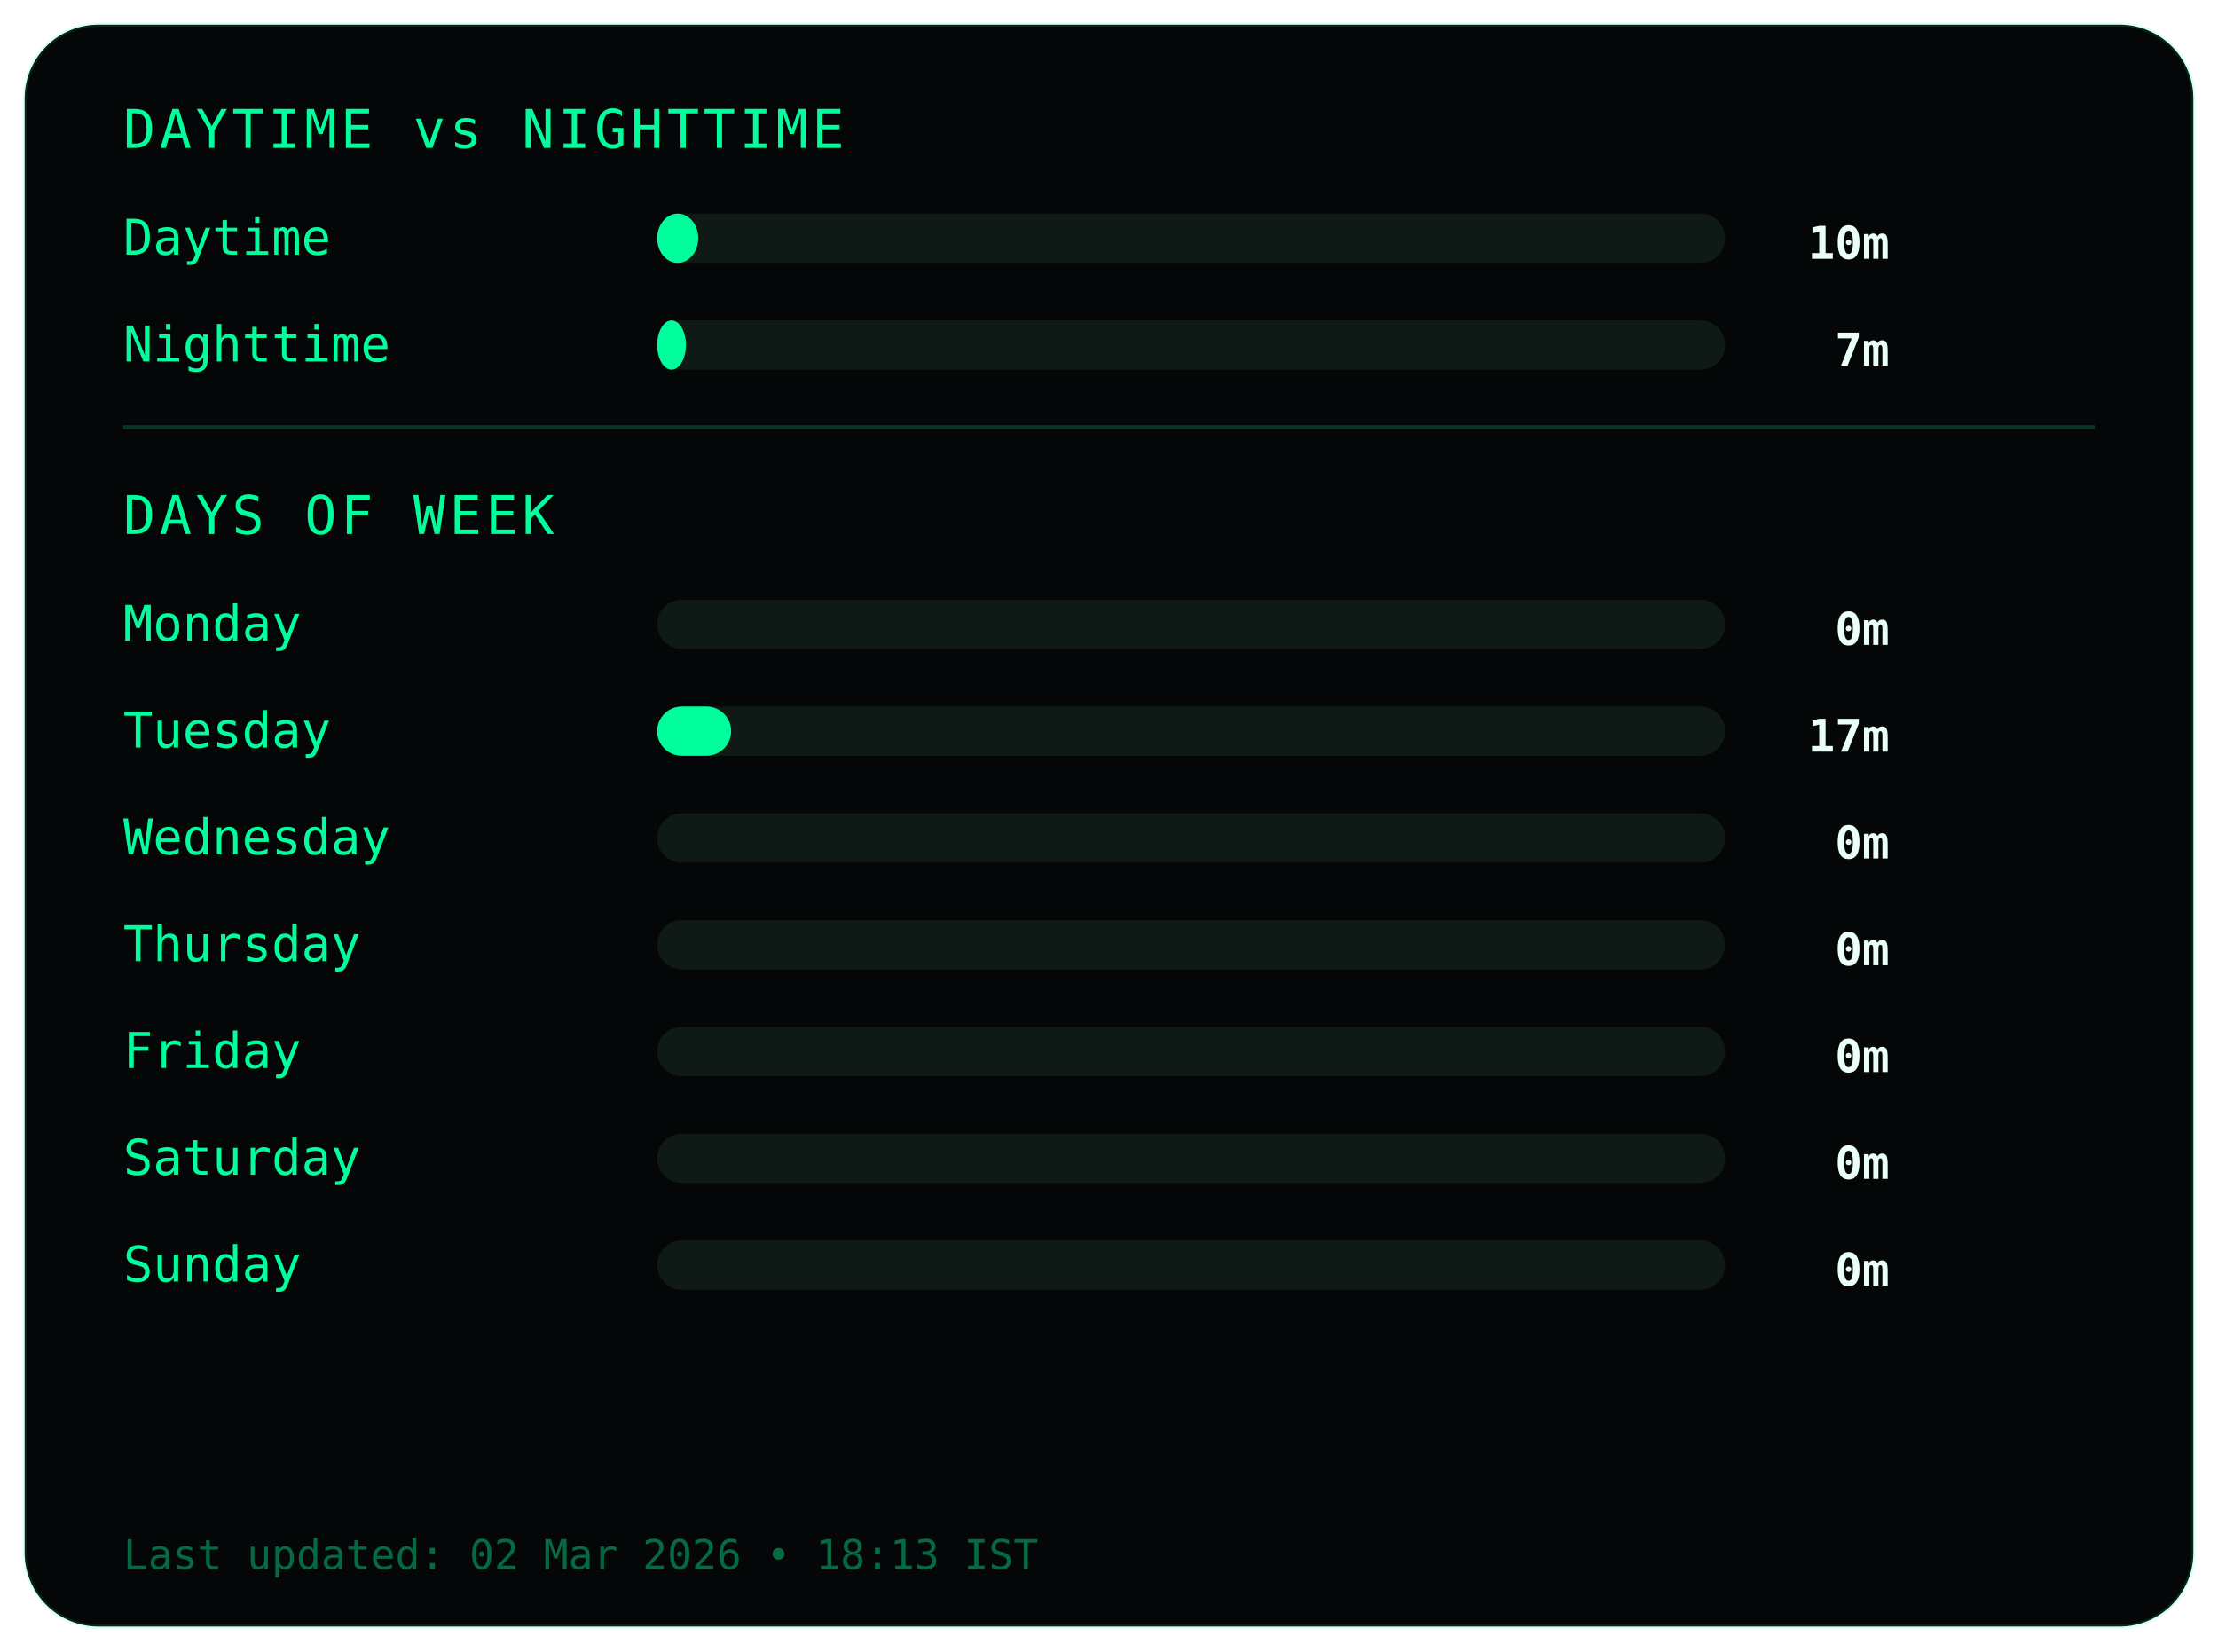
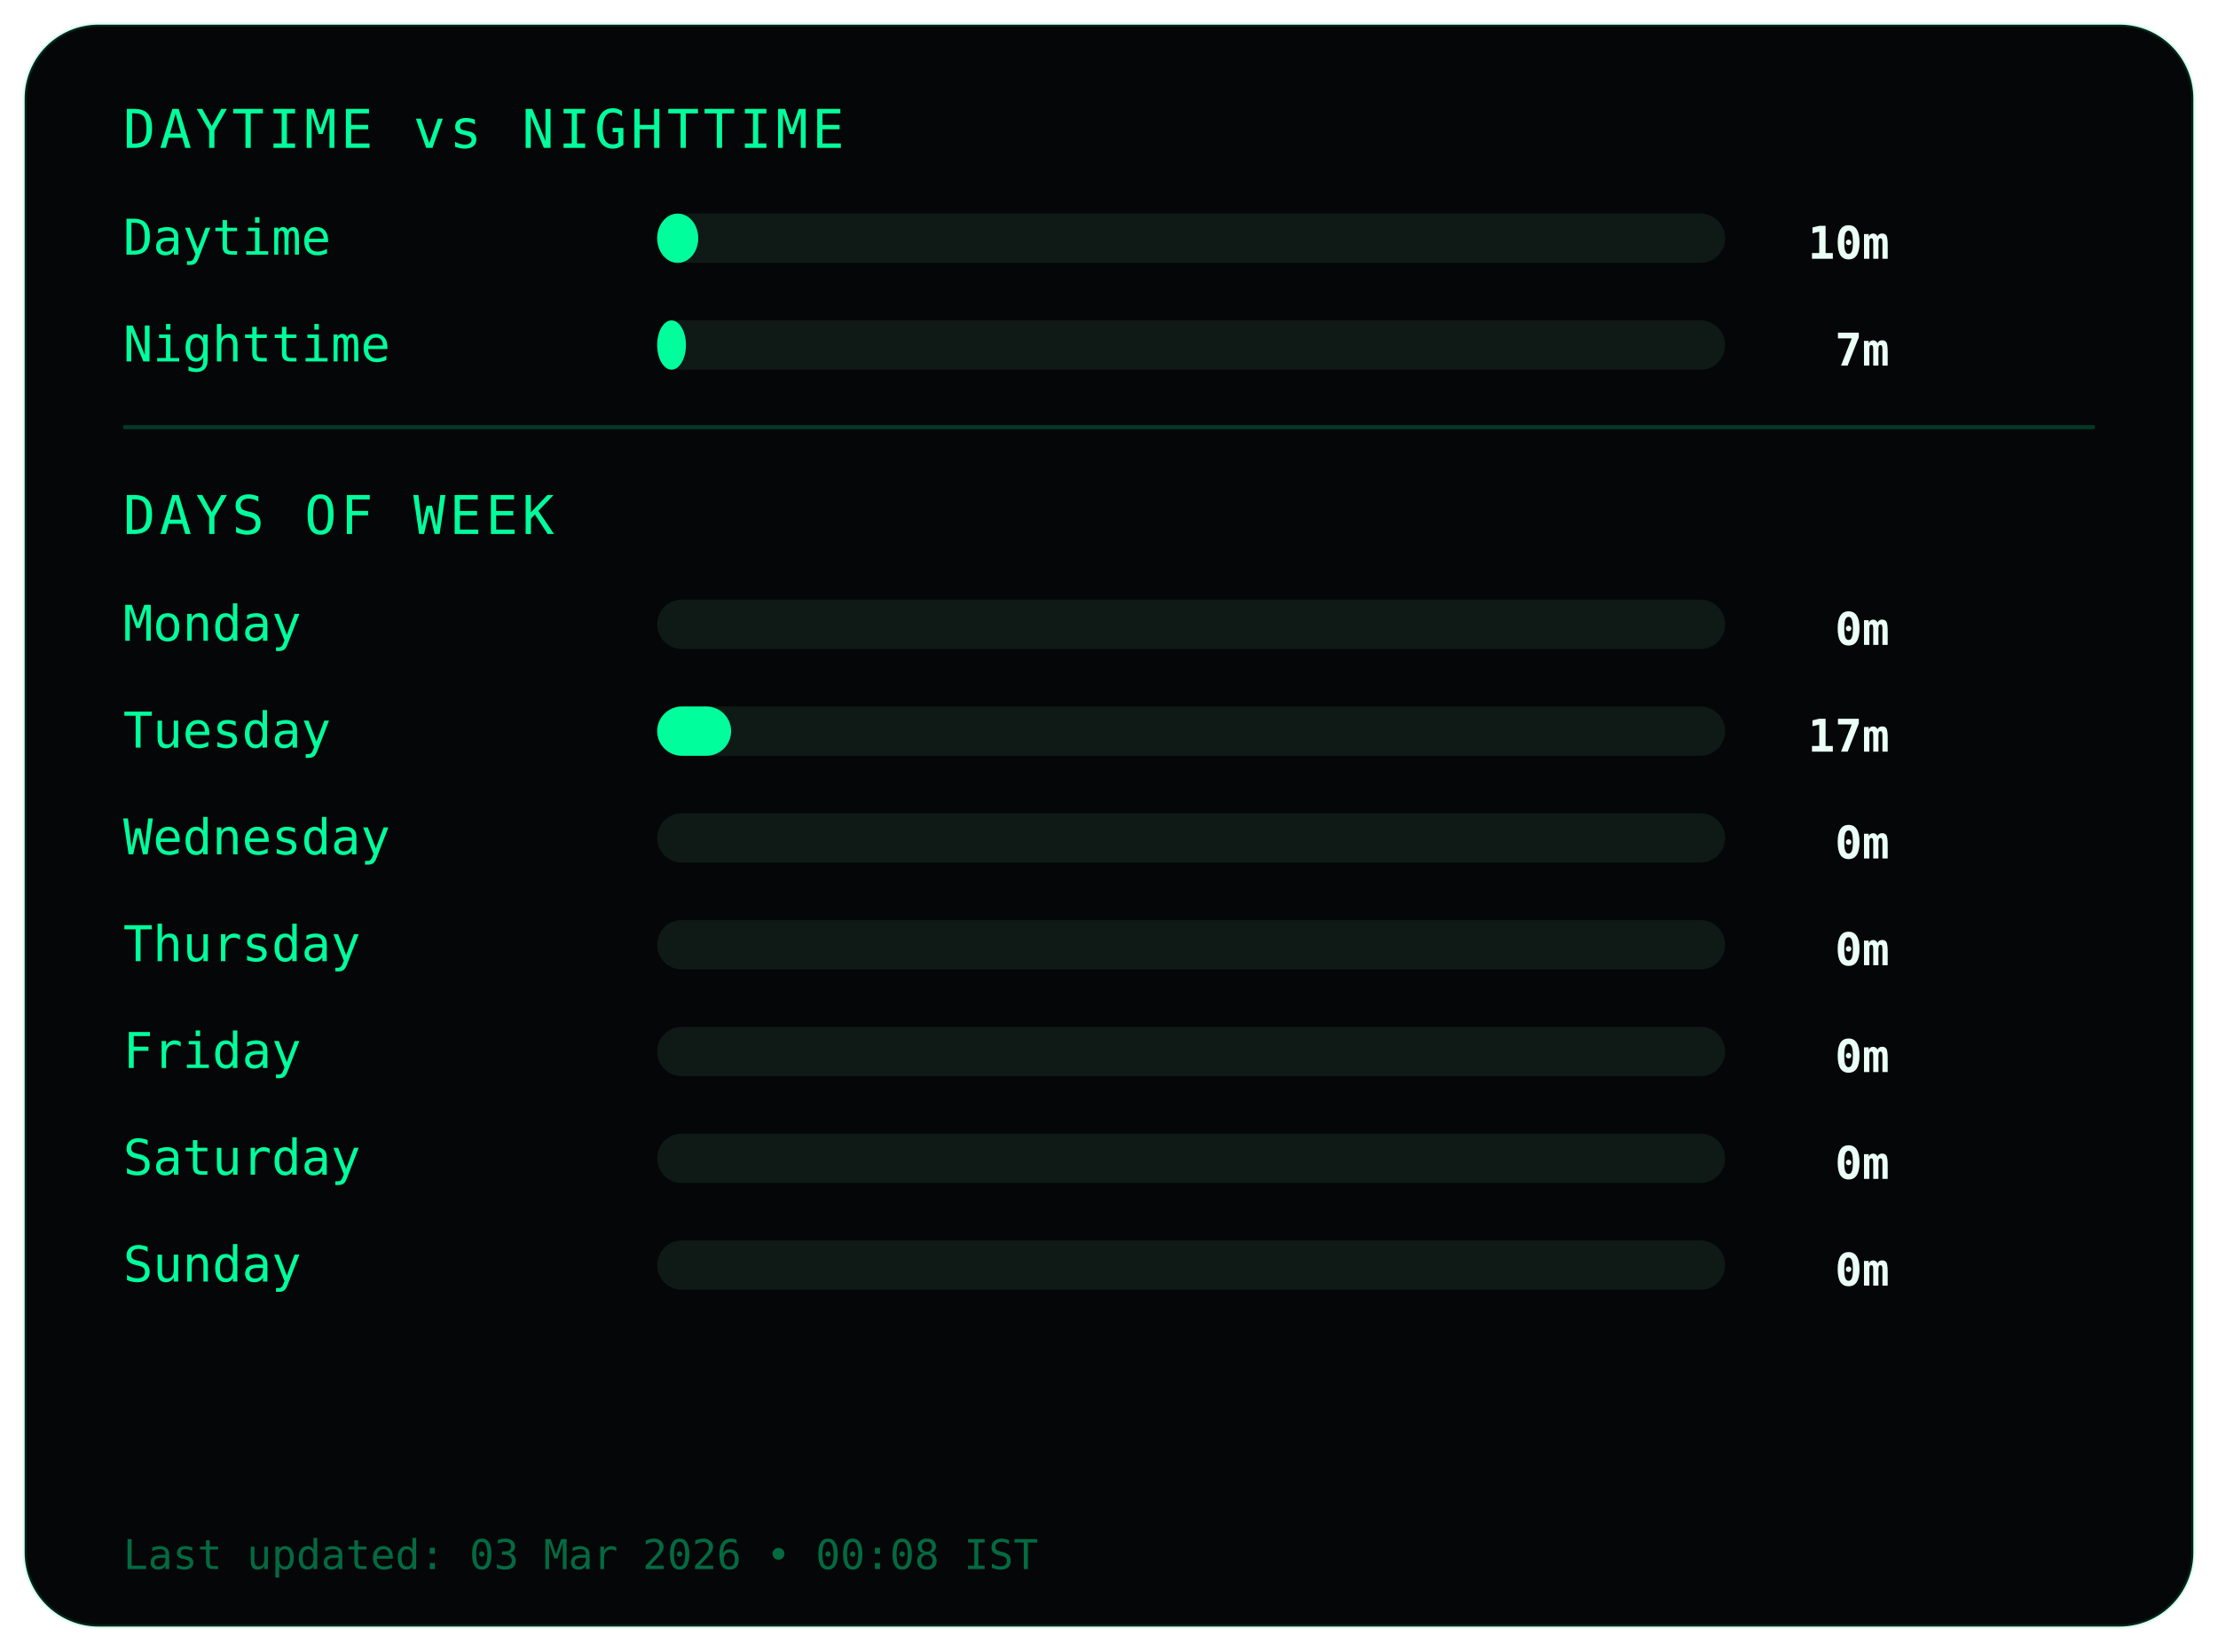
<svg xmlns="http://www.w3.org/2000/svg" width="540" height="402">
  <style>
.frame {
  fill:#050607;
  stroke:#00ff9c22;
  stroke-width:1;
}
.title {
  fill:#00ff9c;
  font-family:monospace;
  font-size:13px;
  letter-spacing:1px;
}
.label {
  fill:#00ff9c;
  font-family:monospace;
  font-size:12px;
}
.value {
  fill:#eafff6;
  font-family:monospace;
  font-size:11px;
  font-weight:bold;
  text-anchor:end;
}
.bar-bg { fill:#0f1a17; }
.bar { fill:#00ff9c; }
.divider { stroke:#00ff9c33; }
.footer {
  fill:#00ff9c66;
  font-family:monospace;
  font-size:10px;
}
</style>
  <rect class="frame" x="6" y="6" rx="18" width="528" height="390" />
  <text class="title" x="30" y="36">DAYTIME vs NIGHTTIME</text>
  <text class="label" x="30" y="62">Daytime</text>
  <rect class="bar-bg" x="160" y="52" width="260" height="12" rx="6" />
  <rect class="bar" x="160" y="52" width="10" height="12" rx="6" />
  <text class="value" x="460" y="63">10m</text>
  <text class="label" x="30" y="88">Nighttime</text>
  <rect class="bar-bg" x="160" y="78" width="260" height="12" rx="6" />
  <rect class="bar" x="160" y="78" width="7" height="12" rx="6" />
  <text class="value" x="460" y="89">7m</text>
  <line class="divider" x1="30" y1="104" x2="510" y2="104" />
  <text class="title" x="30" y="130">DAYS OF WEEK</text>
  <text class="label" x="30" y="156">Monday</text>
  <rect class="bar-bg" x="160" y="146" width="260" height="12" rx="6" />
  <rect class="bar" x="160" y="146" width="0" height="12" rx="6" />
  <text class="value" x="460" y="157">0m</text>
  <text class="label" x="30" y="182">Tuesday</text>
  <rect class="bar-bg" x="160" y="172" width="260" height="12" rx="6" />
  <rect class="bar" x="160" y="172" width="18" height="12" rx="6" />
  <text class="value" x="460" y="183">17m</text>
  <text class="label" x="30" y="208">Wednesday</text>
  <rect class="bar-bg" x="160" y="198" width="260" height="12" rx="6" />
  <rect class="bar" x="160" y="198" width="0" height="12" rx="6" />
  <text class="value" x="460" y="209">0m</text>
  <text class="label" x="30" y="234">Thursday</text>
  <rect class="bar-bg" x="160" y="224" width="260" height="12" rx="6" />
  <rect class="bar" x="160" y="224" width="0" height="12" rx="6" />
  <text class="value" x="460" y="235">0m</text>
  <text class="label" x="30" y="260">Friday</text>
  <rect class="bar-bg" x="160" y="250" width="260" height="12" rx="6" />
  <rect class="bar" x="160" y="250" width="0" height="12" rx="6" />
  <text class="value" x="460" y="261">0m</text>
  <text class="label" x="30" y="286">Saturday</text>
  <rect class="bar-bg" x="160" y="276" width="260" height="12" rx="6" />
  <rect class="bar" x="160" y="276" width="0" height="12" rx="6" />
  <text class="value" x="460" y="287">0m</text>
  <text class="label" x="30" y="312">Sunday</text>
  <rect class="bar-bg" x="160" y="302" width="260" height="12" rx="6" />
  <rect class="bar" x="160" y="302" width="0" height="12" rx="6" />
  <text class="value" x="460" y="313">0m</text>
  <text class="footer" x="30" y="382">
- Last updated: 02 Mar 2026 • 18:13 IST
+ Last updated: 03 Mar 2026 • 00:08 IST
</text>
</svg>
